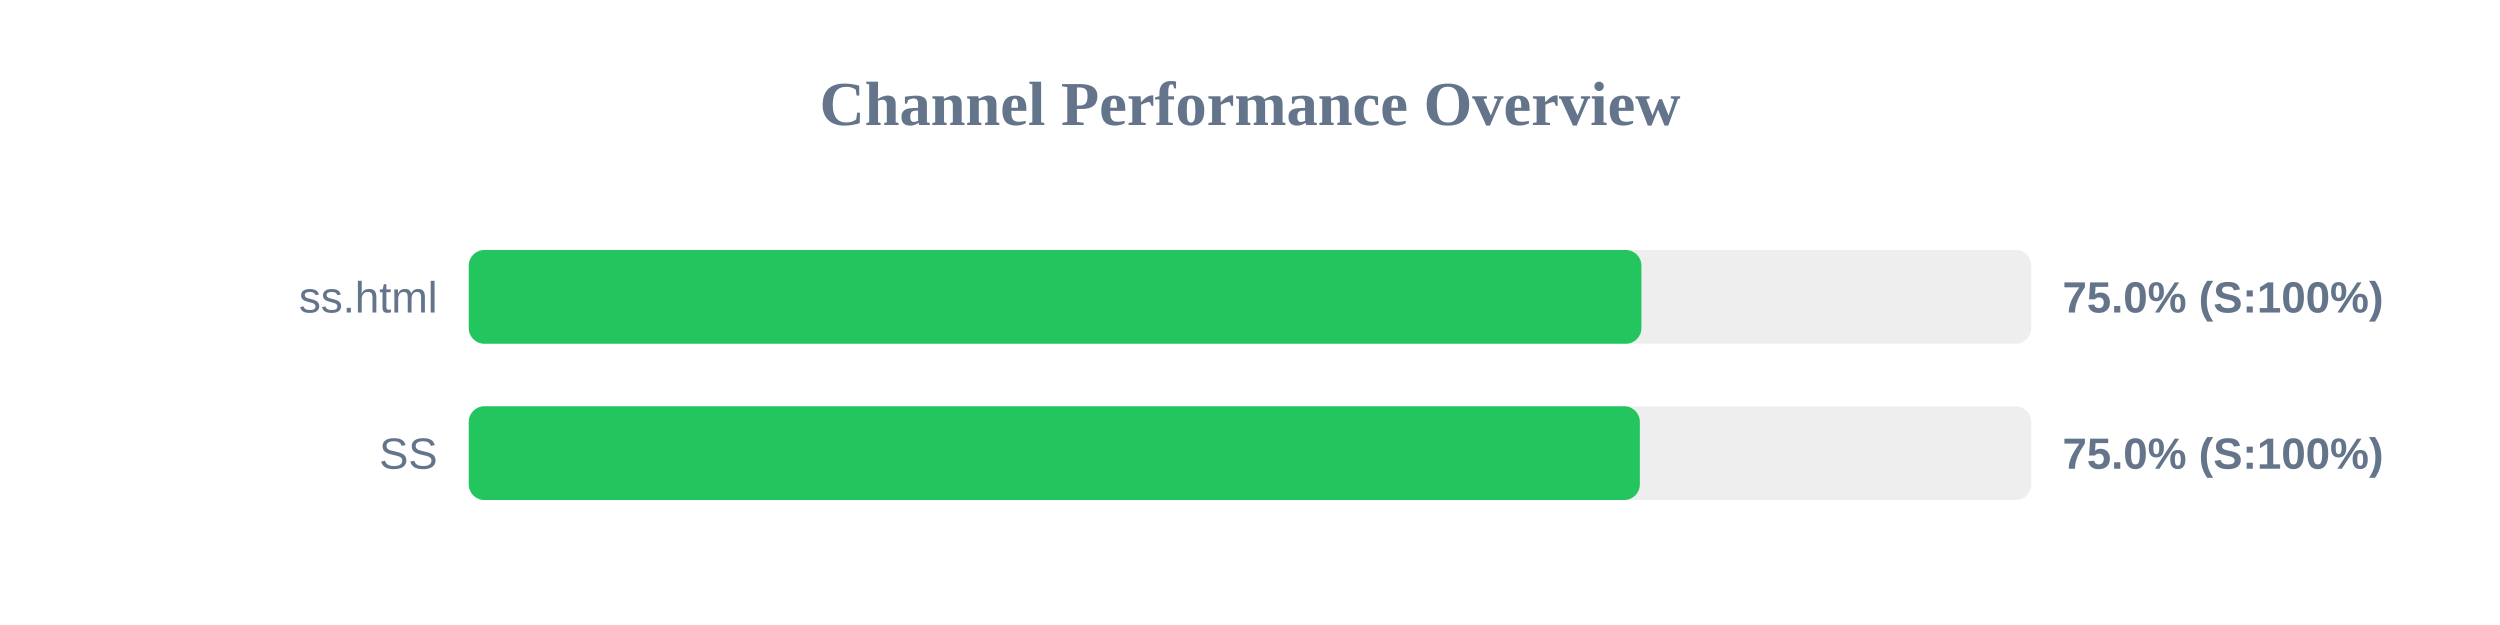
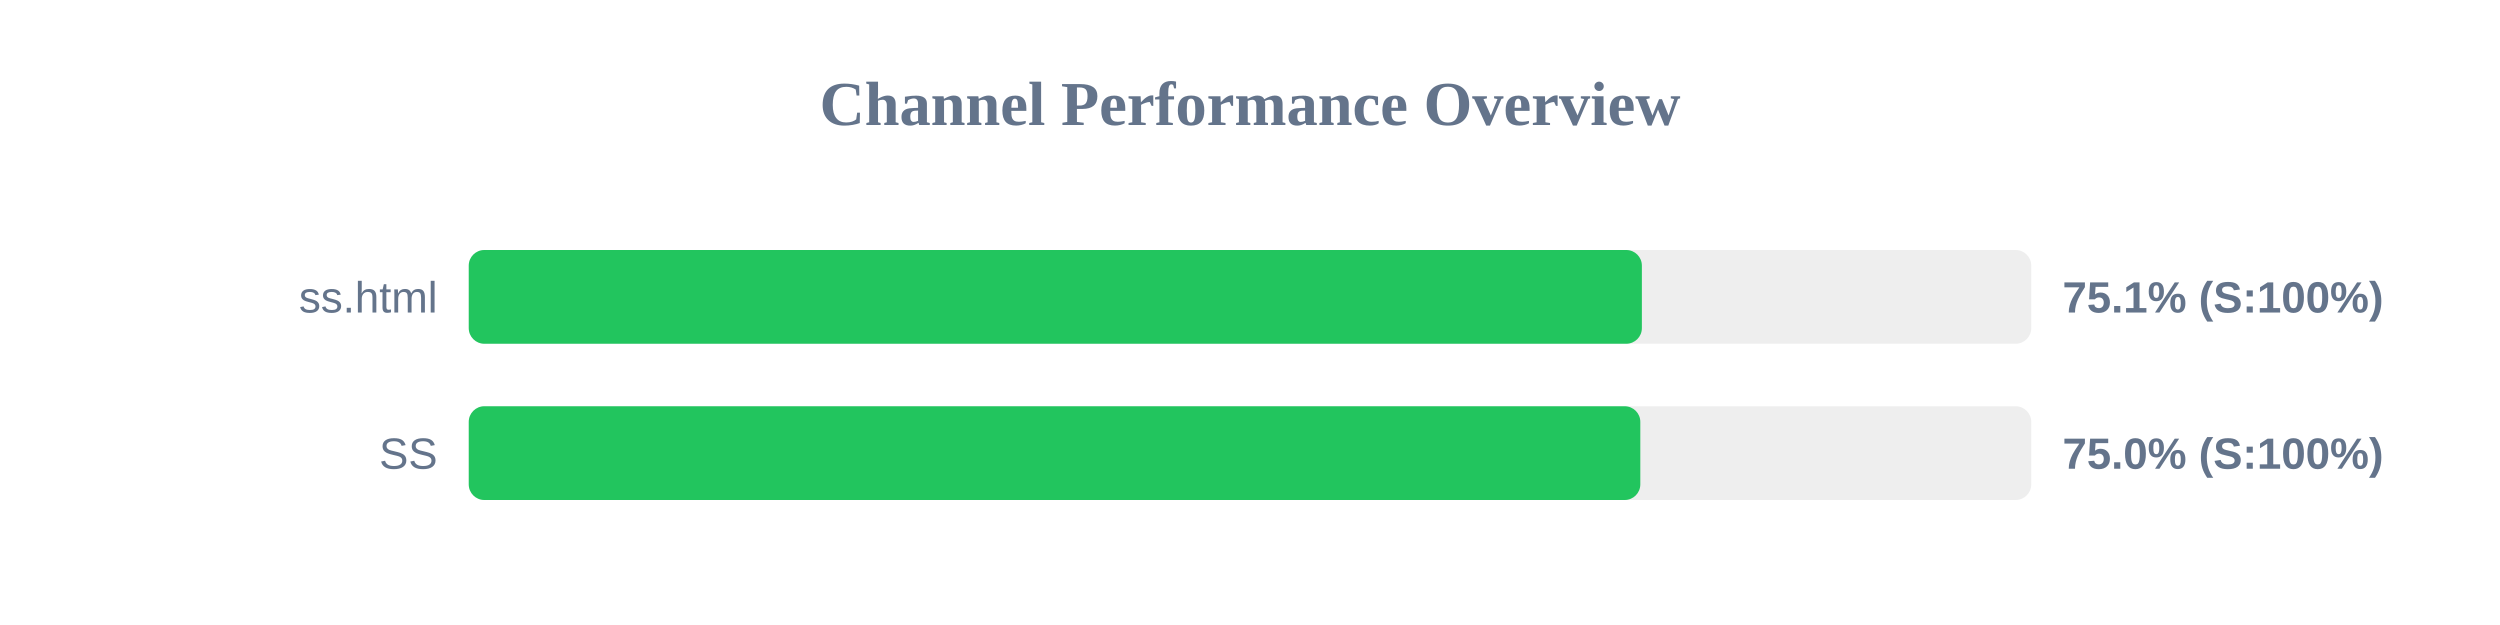
<svg xmlns="http://www.w3.org/2000/svg" width="800" height="200" version="1.1">
  <style>
        .row { font: 14px Arial; fill: #64748b; }
        .score { font: bold 14px Arial; fill: #64748b; }
    </style>
  <text x="400" y="40" text-anchor="middle" font-size="20px" font-weight="bold" fill="#64748b">Channel Performance Overview</text>
  <rect x="150" y="80" width="500" height="30" fill="#eee" rx="5" />
-   <rect x="150" y="80" width="375.25" height="30" fill="#22c55e" rx="5" />
+   <rect x="150" y="80" width="375.4" height="30" fill="#22c55e" rx="5" />
  <text x="140" y="100" text-anchor="end" class="row">ss.html</text>
-   <text x="660" y="100" text-anchor="start" class="score">75.0% (S:100%)</text>
+   <text x="660" y="100" text-anchor="start" class="score">75.1% (S:100%)</text>
  <rect x="150" y="130" width="500" height="30" fill="#eee" rx="5" />
-   <rect x="150" y="130" width="374.75" height="30" fill="#22c55e" rx="5" />
+   <rect x="150" y="130" width="374.9" height="30" fill="#22c55e" rx="5" />
  <text x="140" y="150" text-anchor="end" class="row">SS</text>
  <text x="660" y="150" text-anchor="start" class="score">75.0% (S:100%)</text>
</svg>
